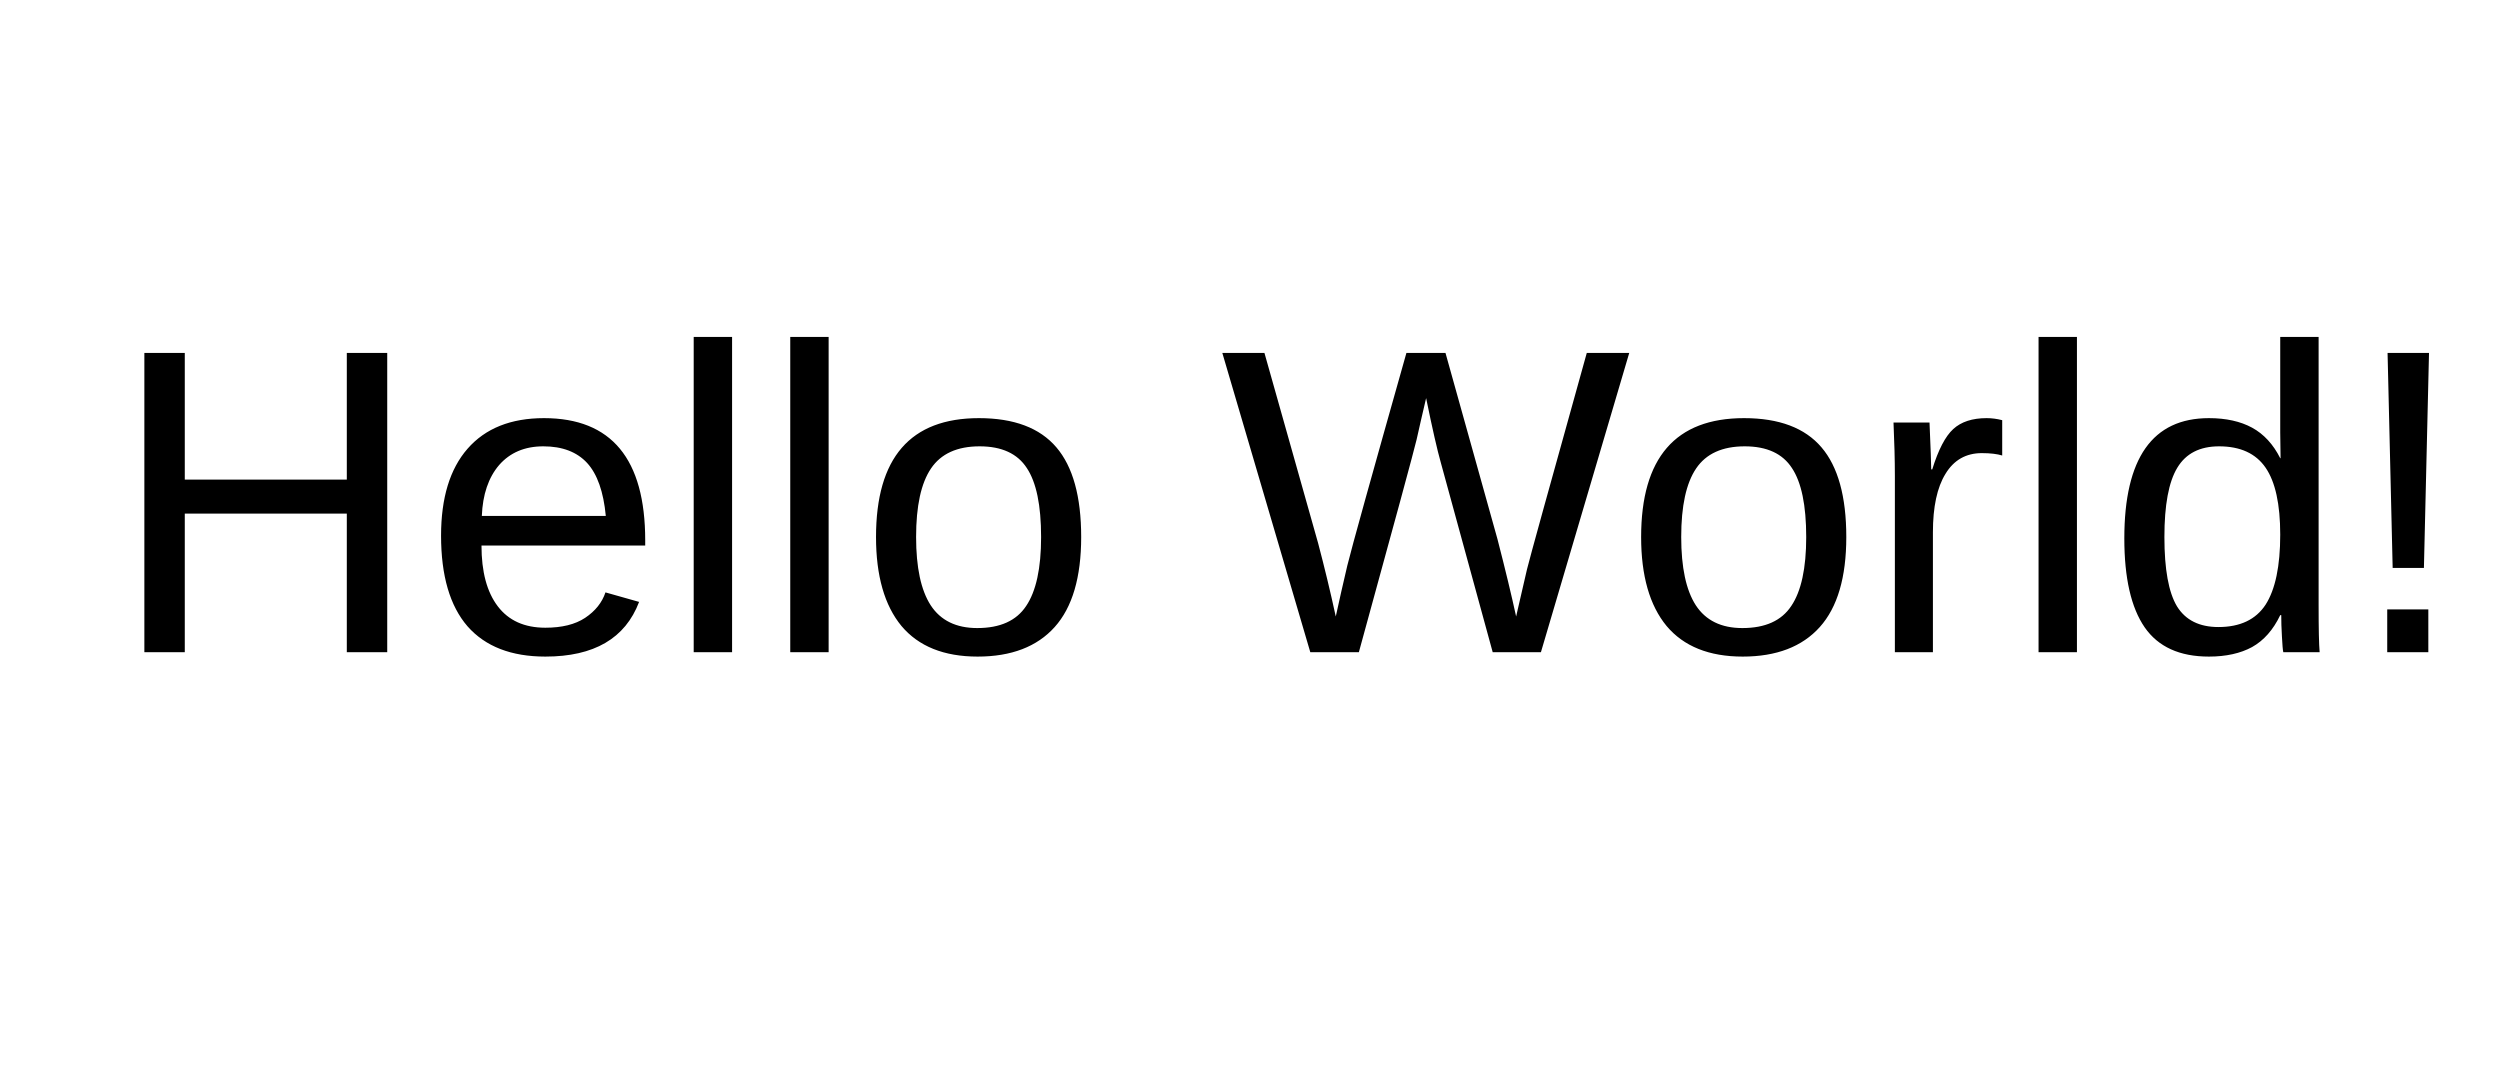
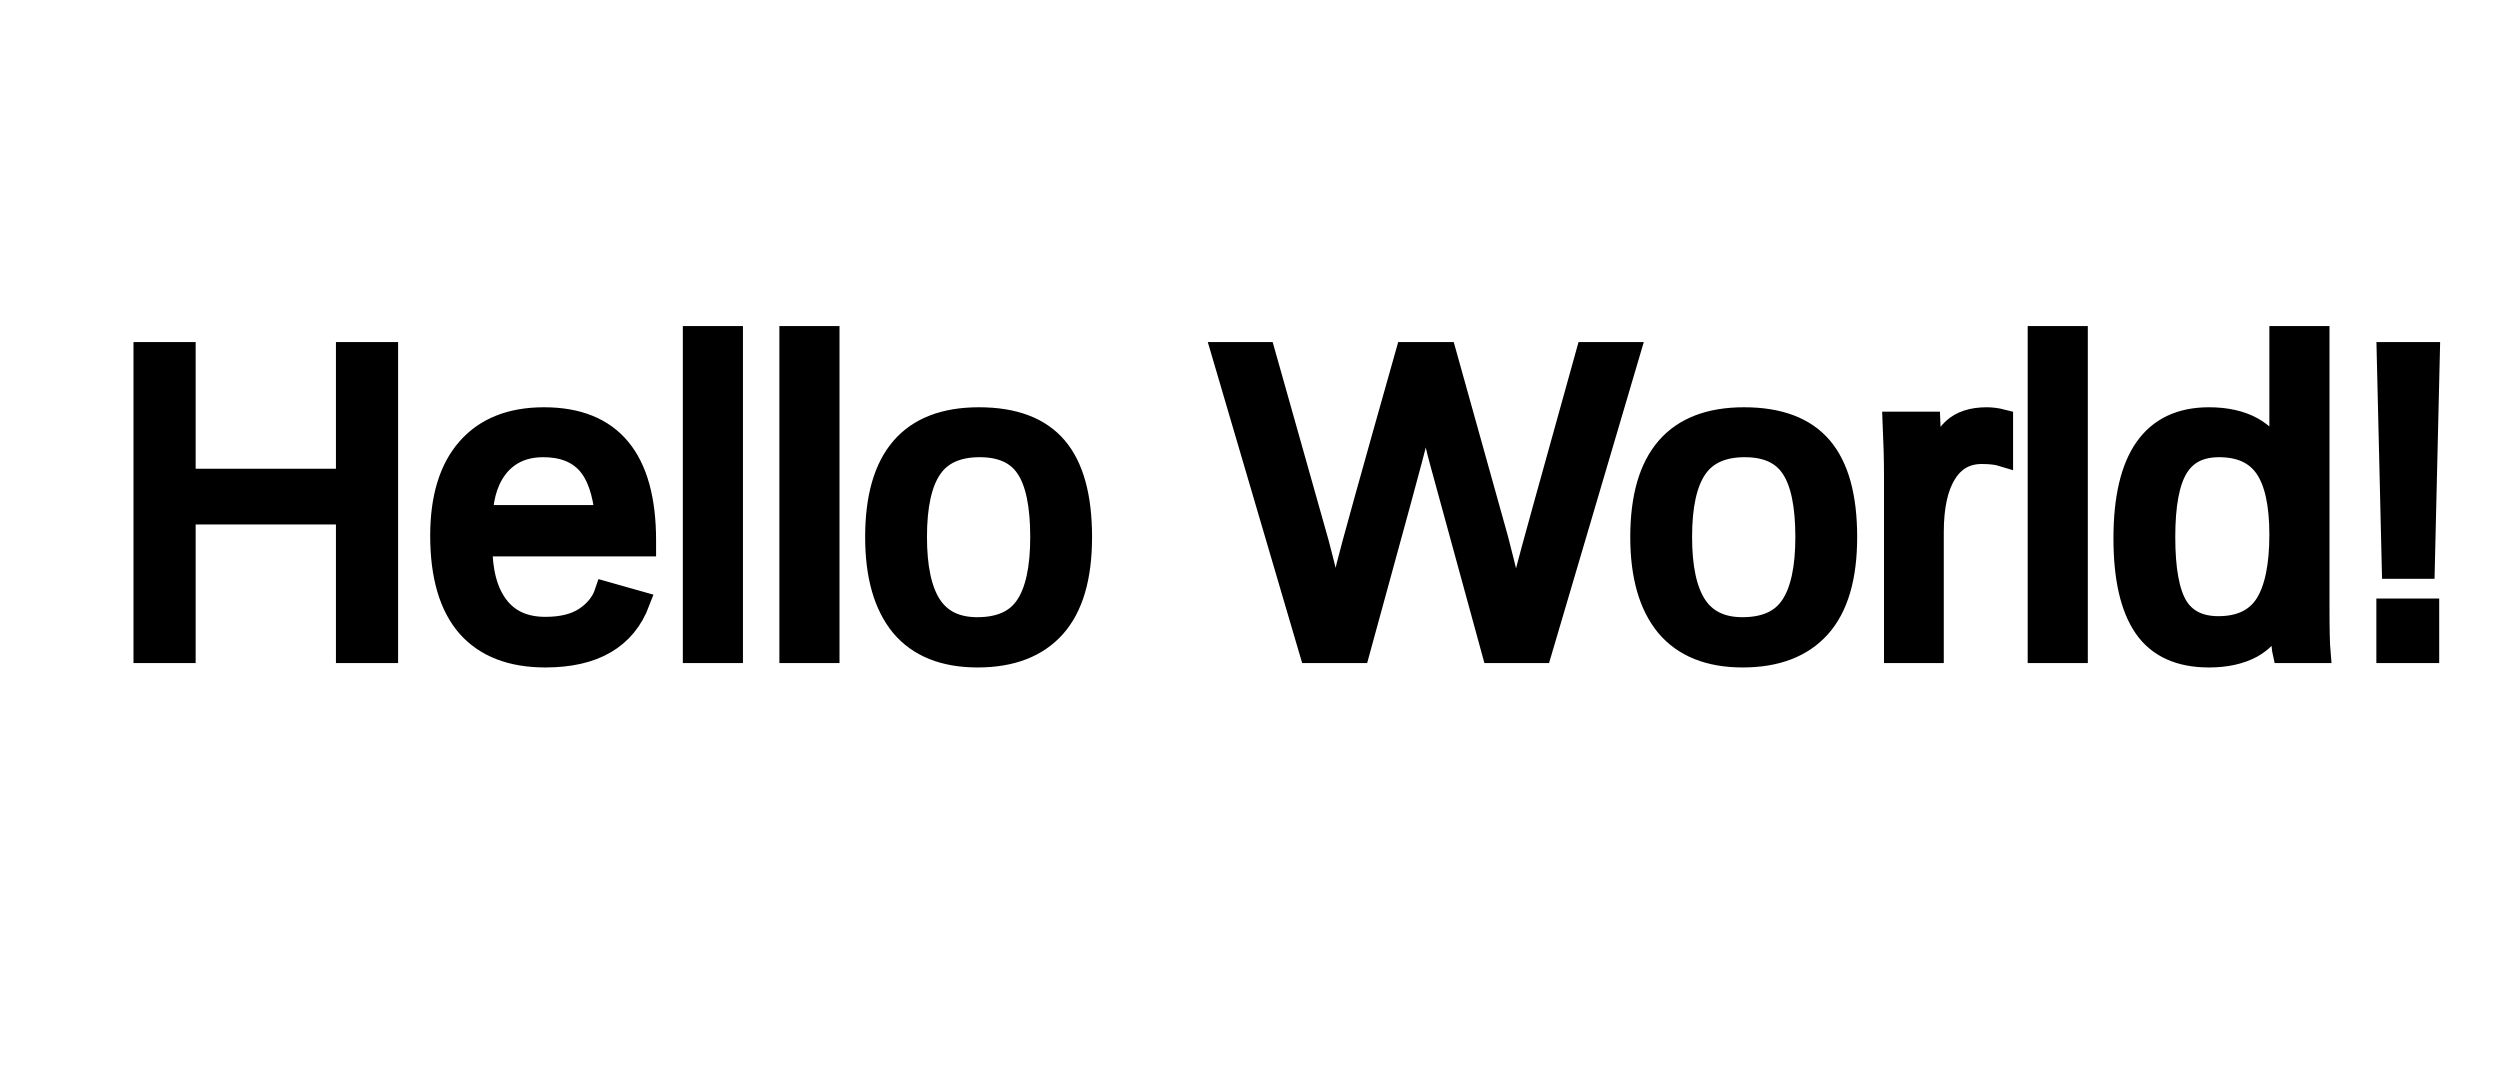
- <svg xmlns="http://www.w3.org/2000/svg" height="50" width="115">
-   <g font-family="Arial" font-size="20">
-     <text x="5" y="30">
-       Hello World!
-     </text>
+ <svg xmlns="http://www.w3.org/2000/svg" xmlns:xlink="http://www.w3.org/1999/xlink" height="50" width="115">
+   <defs>
+     <g id="pattern" font-family="Arial" font-size="20">
+       <text x="5" y="30">
+         Hello World!
+       </text>
+     </g>
+   </defs>
+   <g stroke="#000" stroke-width="1">
+     <use xlink:href="#pattern" />
  </g>
</svg>
